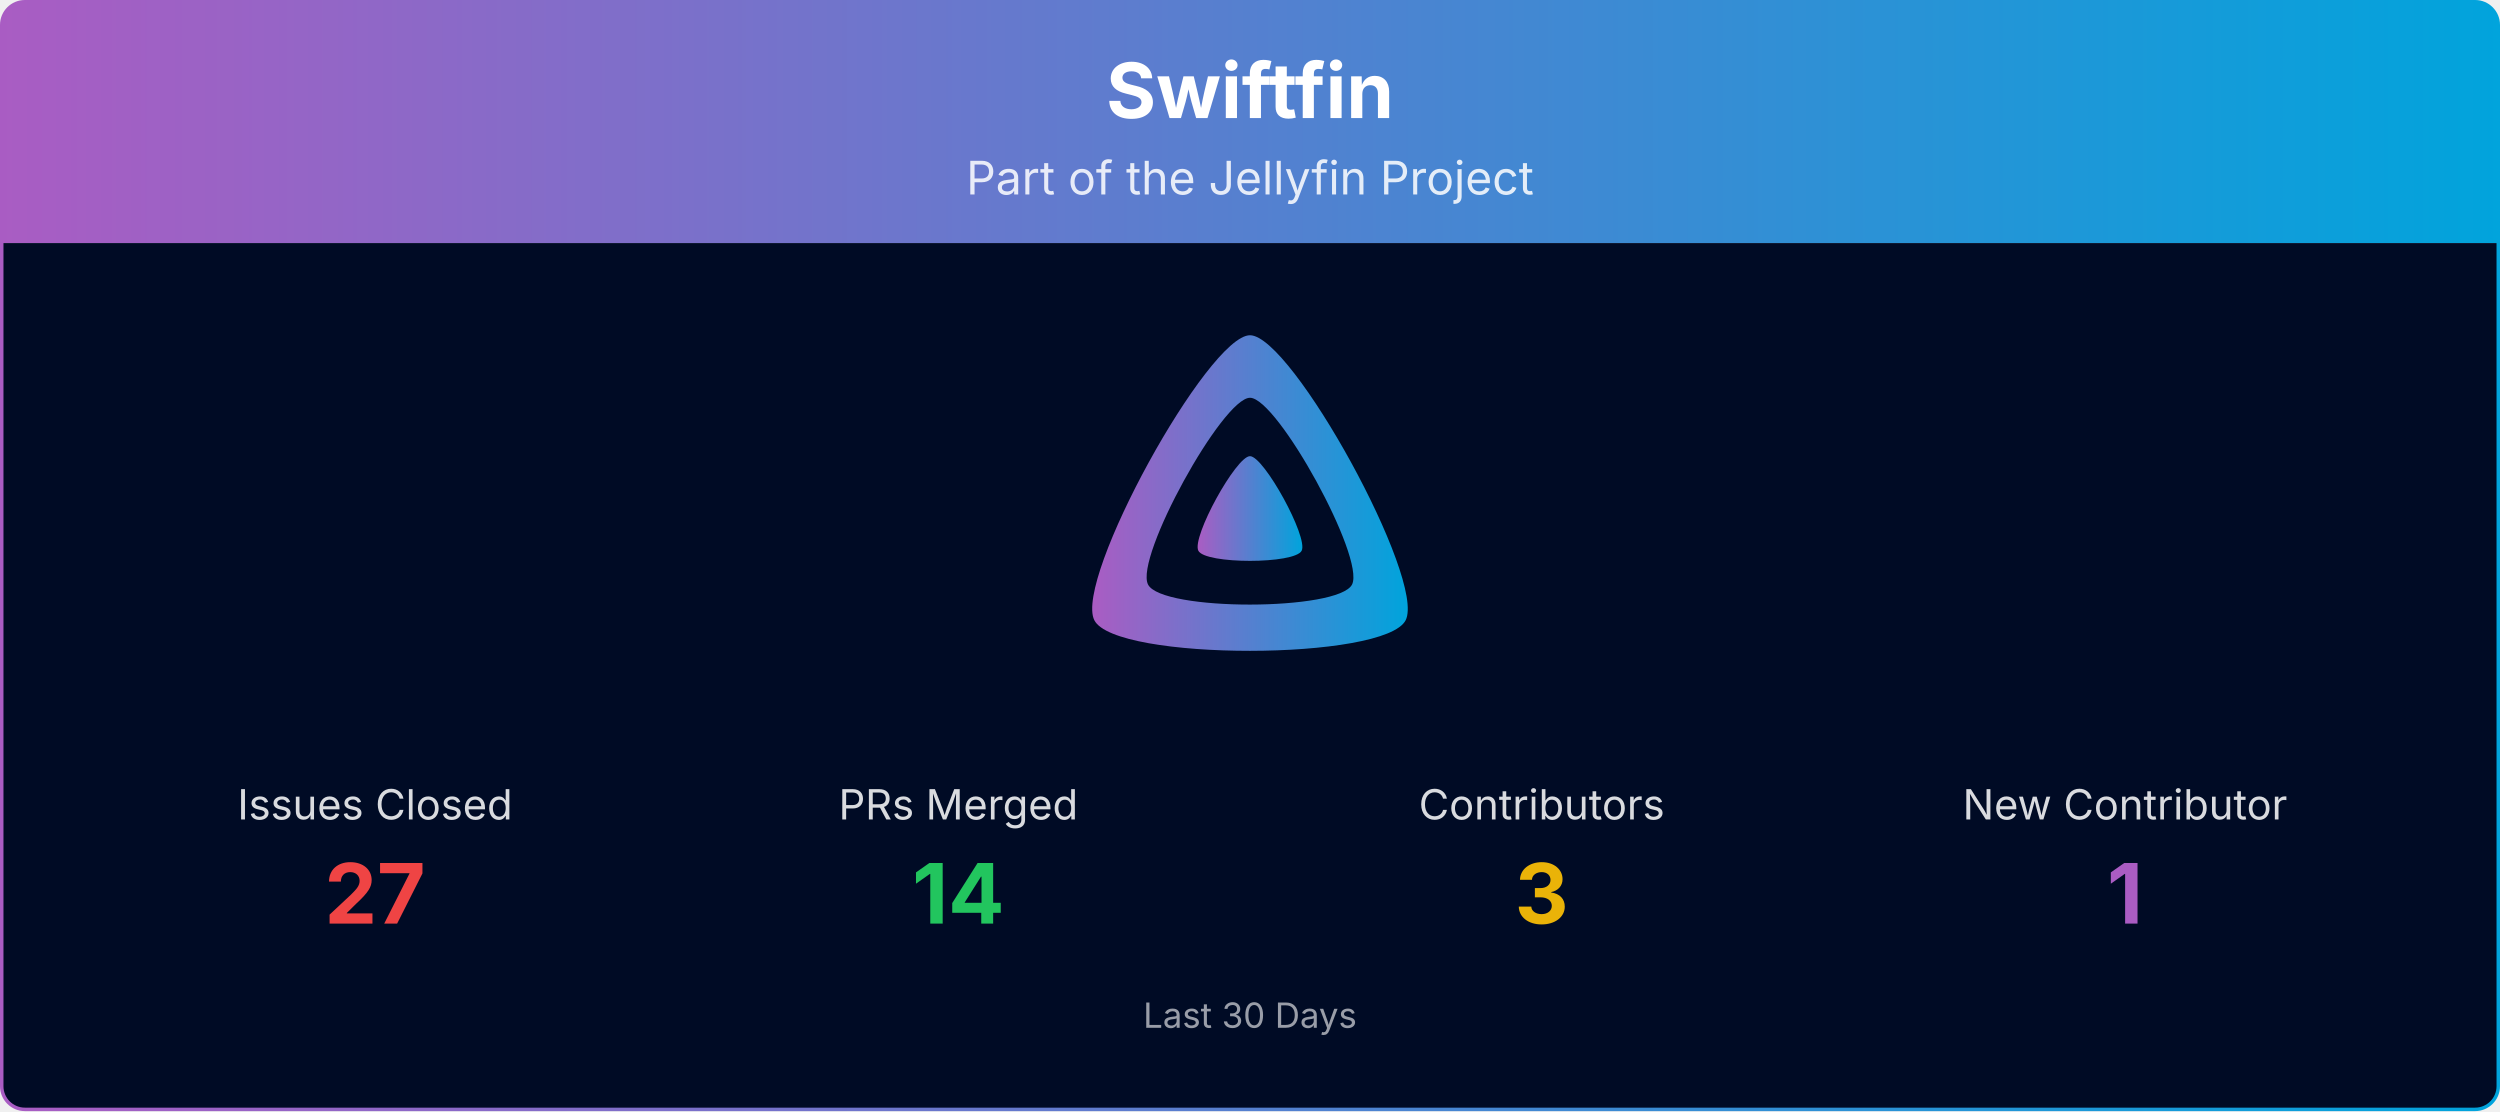
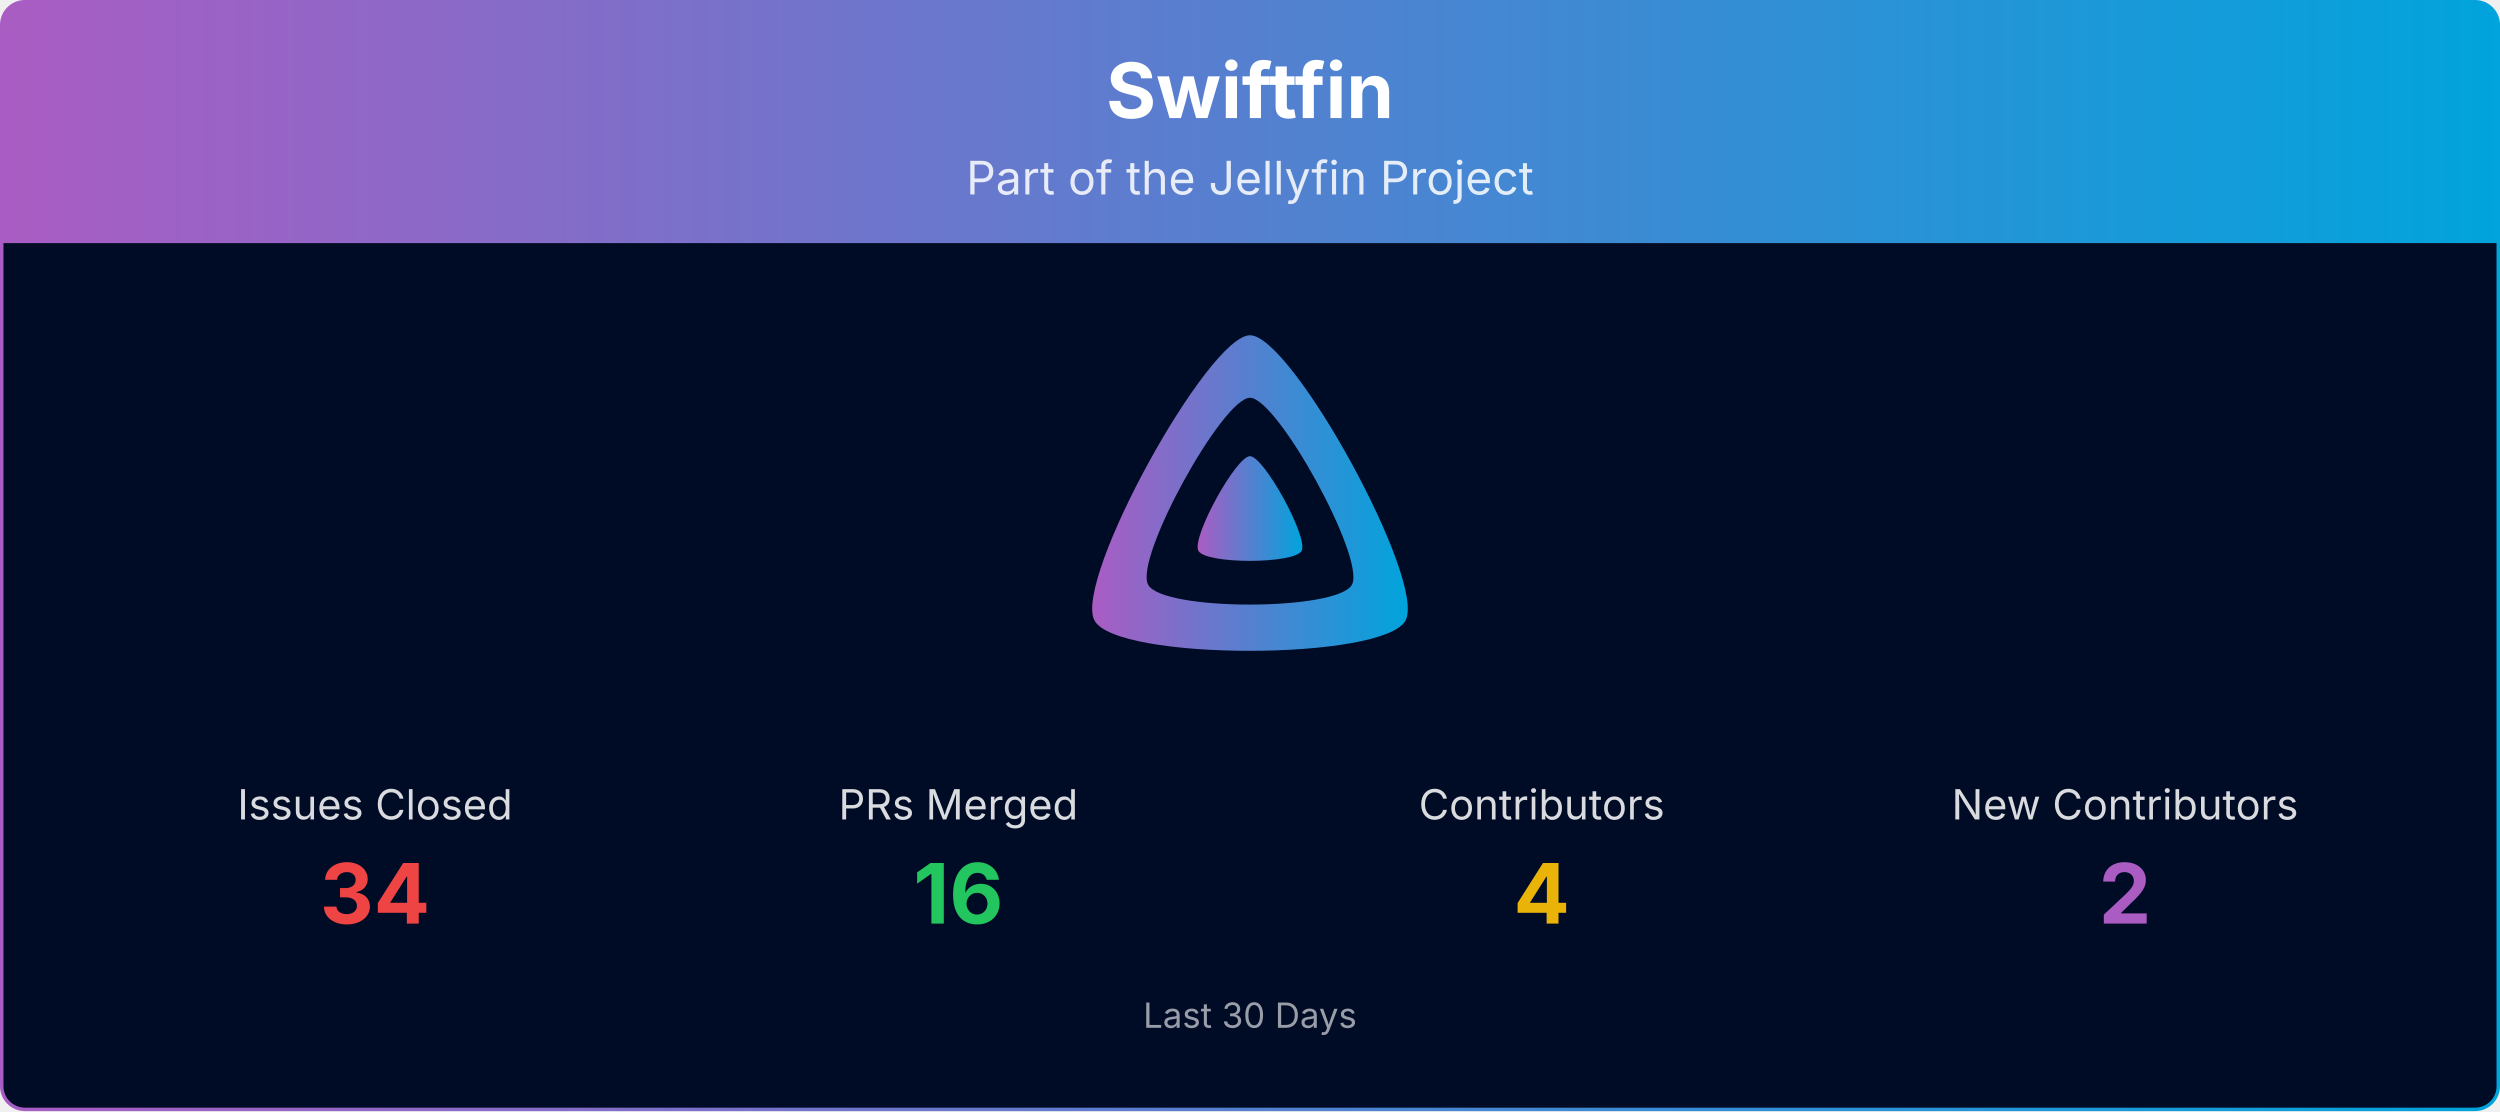
<svg xmlns="http://www.w3.org/2000/svg" viewBox="0 0 1080 480" width="100%" role="img" aria-label="Swiftfin">
  <defs>
    <linearGradient id="banner-swiftfin-grad" x1="0" y1="0" x2="1" y2="0">
      <stop offset="0%" stop-color="#AA5CC3" />
      <stop offset="100%" stop-color="#00A4DC" />
    </linearGradient>
    <clipPath id="banner-swiftfin-grad-clip">
      <rect x="0.75" y="0.75" width="1078.5" height="478.5" rx="10" ry="10" />
    </clipPath>
  </defs>
  <g clip-path="url(#banner-swiftfin-grad-clip)">
    <path d="M0.75,10.75 A10.0,10.0 0 0 1 10.75,0.75 L1069.25,0.75 A10.0,10.0 0 0 1 1079.25,10.75 L1079.25,105.00 L0.75,105.00 Z" fill="url(#banner-swiftfin-grad)" />
    <text x="540.0" y="51" text-anchor="middle" font-size="33" font-weight="700" font-family="Plus Jakarta Sans, system-ui, -apple-system, Segoe UI, sans-serif" fill="#ffffff">Swiftfin</text>
    <text x="540.0" y="84" text-anchor="middle" font-size="20" font-family="Plus Jakarta Sans, system-ui, -apple-system, Segoe UI, sans-serif" fill="#ffffff" opacity="0.85">Part of the Jellyfin Project</text>
    <rect x="0.75" y="105" width="1078.5" height="374.25" fill="#000b25" />
    <g transform="translate(465.00,138.00) scale(0.29297)">
      <path fill="url(#banner-swiftfin-grad)" fill-rule="evenodd" d="M256,23.3c-61.6,0-259.8,359.4-229.6,420.1s429.3,60,459.2,0S317.6,23.3,256,23.3zM406.5,390.8c-19.6,39.3-281.1,39.8-300.9,0s110.1-275.3,150.4-275.3S426.1,351.4,406.5,390.8z" />
      <path fill="url(#banner-swiftfin-grad)" d="M256,201.6c-20.4,0-86.2,119.3-76.2,139.4s142.5,19.9,152.4,0S276.5,201.6,256,201.6z" />
    </g>
    <text x="162.0" y="354.0" text-anchor="middle" font-size="18" font-family="Plus Jakarta Sans, system-ui, -apple-system, Segoe UI, sans-serif" fill="#ffffff" opacity="0.85">Issues Closed</text>
-     <text x="162.0" y="399.0" text-anchor="middle" font-size="36" font-weight="700" font-family="Plus Jakarta Sans, system-ui, -apple-system, Segoe UI, sans-serif" fill="#ef4444">27</text>
+     <text x="162.0" y="399.0" text-anchor="middle" font-size="36" font-weight="700" font-family="Plus Jakarta Sans, system-ui, -apple-system, Segoe UI, sans-serif" fill="#ef4444">34</text>
    <text x="414.0" y="354.0" text-anchor="middle" font-size="18" font-family="Plus Jakarta Sans, system-ui, -apple-system, Segoe UI, sans-serif" fill="#ffffff" opacity="0.85">PRs Merged</text>
-     <text x="414.0" y="399.0" text-anchor="middle" font-size="36" font-weight="700" font-family="Plus Jakarta Sans, system-ui, -apple-system, Segoe UI, sans-serif" fill="#22c55e">14</text>
+     <text x="414.0" y="399.0" text-anchor="middle" font-size="36" font-weight="700" font-family="Plus Jakarta Sans, system-ui, -apple-system, Segoe UI, sans-serif" fill="#22c55e">16</text>
    <text x="666.0" y="354.0" text-anchor="middle" font-size="18" font-family="Plus Jakarta Sans, system-ui, -apple-system, Segoe UI, sans-serif" fill="#ffffff" opacity="0.85">Contributors</text>
-     <text x="666.0" y="399.0" text-anchor="middle" font-size="36" font-weight="700" font-family="Plus Jakarta Sans, system-ui, -apple-system, Segoe UI, sans-serif" fill="#eab308">3</text>
-     <text x="918.0" y="354.0" text-anchor="middle" font-size="18" font-family="Plus Jakarta Sans, system-ui, -apple-system, Segoe UI, sans-serif" fill="#ffffff" opacity="0.85">New Contributor</text>
-     <text x="918.0" y="399.0" text-anchor="middle" font-size="36" font-weight="700" font-family="Plus Jakarta Sans, system-ui, -apple-system, Segoe UI, sans-serif" fill="#AA5CC3">1</text>
+     <text x="666.0" y="399.0" text-anchor="middle" font-size="36" font-weight="700" font-family="Plus Jakarta Sans, system-ui, -apple-system, Segoe UI, sans-serif" fill="#eab308">4</text>
+     <text x="918.0" y="354.0" text-anchor="middle" font-size="18" font-family="Plus Jakarta Sans, system-ui, -apple-system, Segoe UI, sans-serif" fill="#ffffff" opacity="0.85">New Contributors</text>
+     <text x="918.0" y="399.0" text-anchor="middle" font-size="36" font-weight="700" font-family="Plus Jakarta Sans, system-ui, -apple-system, Segoe UI, sans-serif" fill="#AA5CC3">2</text>
    <text x="540.0" y="444.0" text-anchor="middle" font-size="15" font-family="Plus Jakarta Sans, system-ui, -apple-system, Segoe UI, sans-serif" fill="#ffffff" opacity="0.6">Last 30 Days</text>
  </g>
  <rect x="0.75" y="0.75" width="1078.5" height="478.5" rx="10" ry="10" fill="none" stroke="url(#banner-swiftfin-grad)" stroke-width="1.5" />
</svg>
